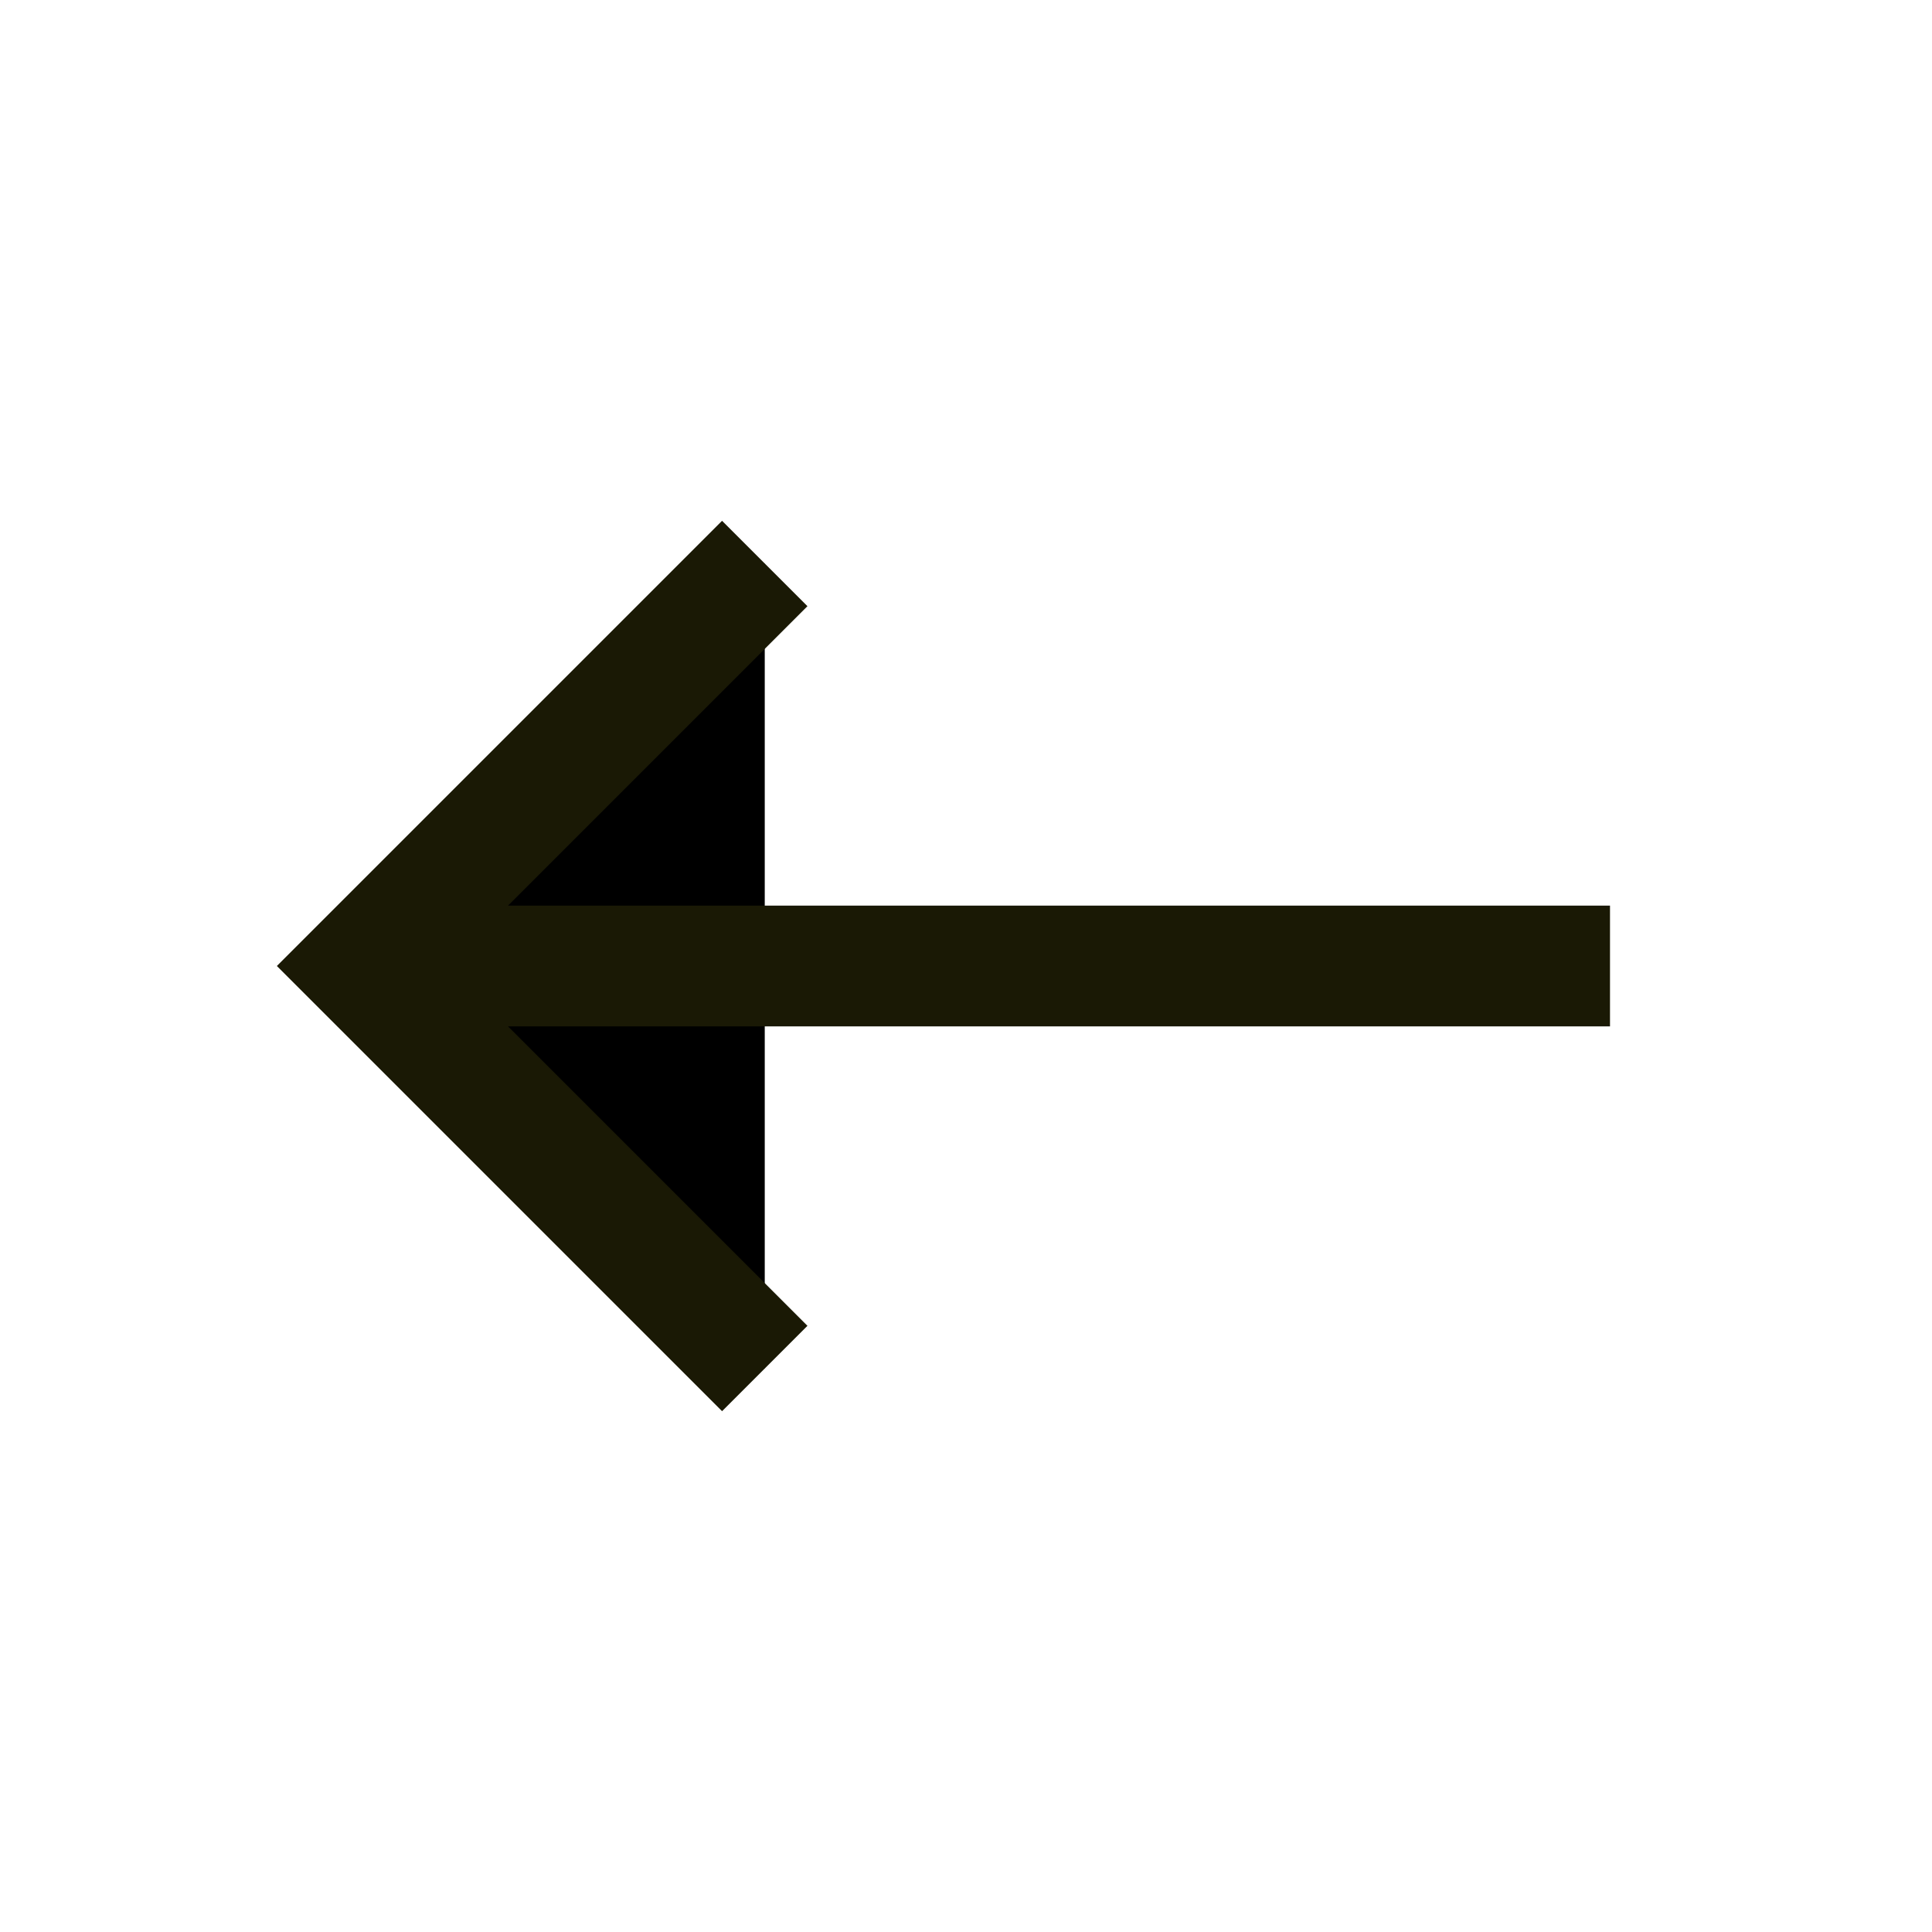
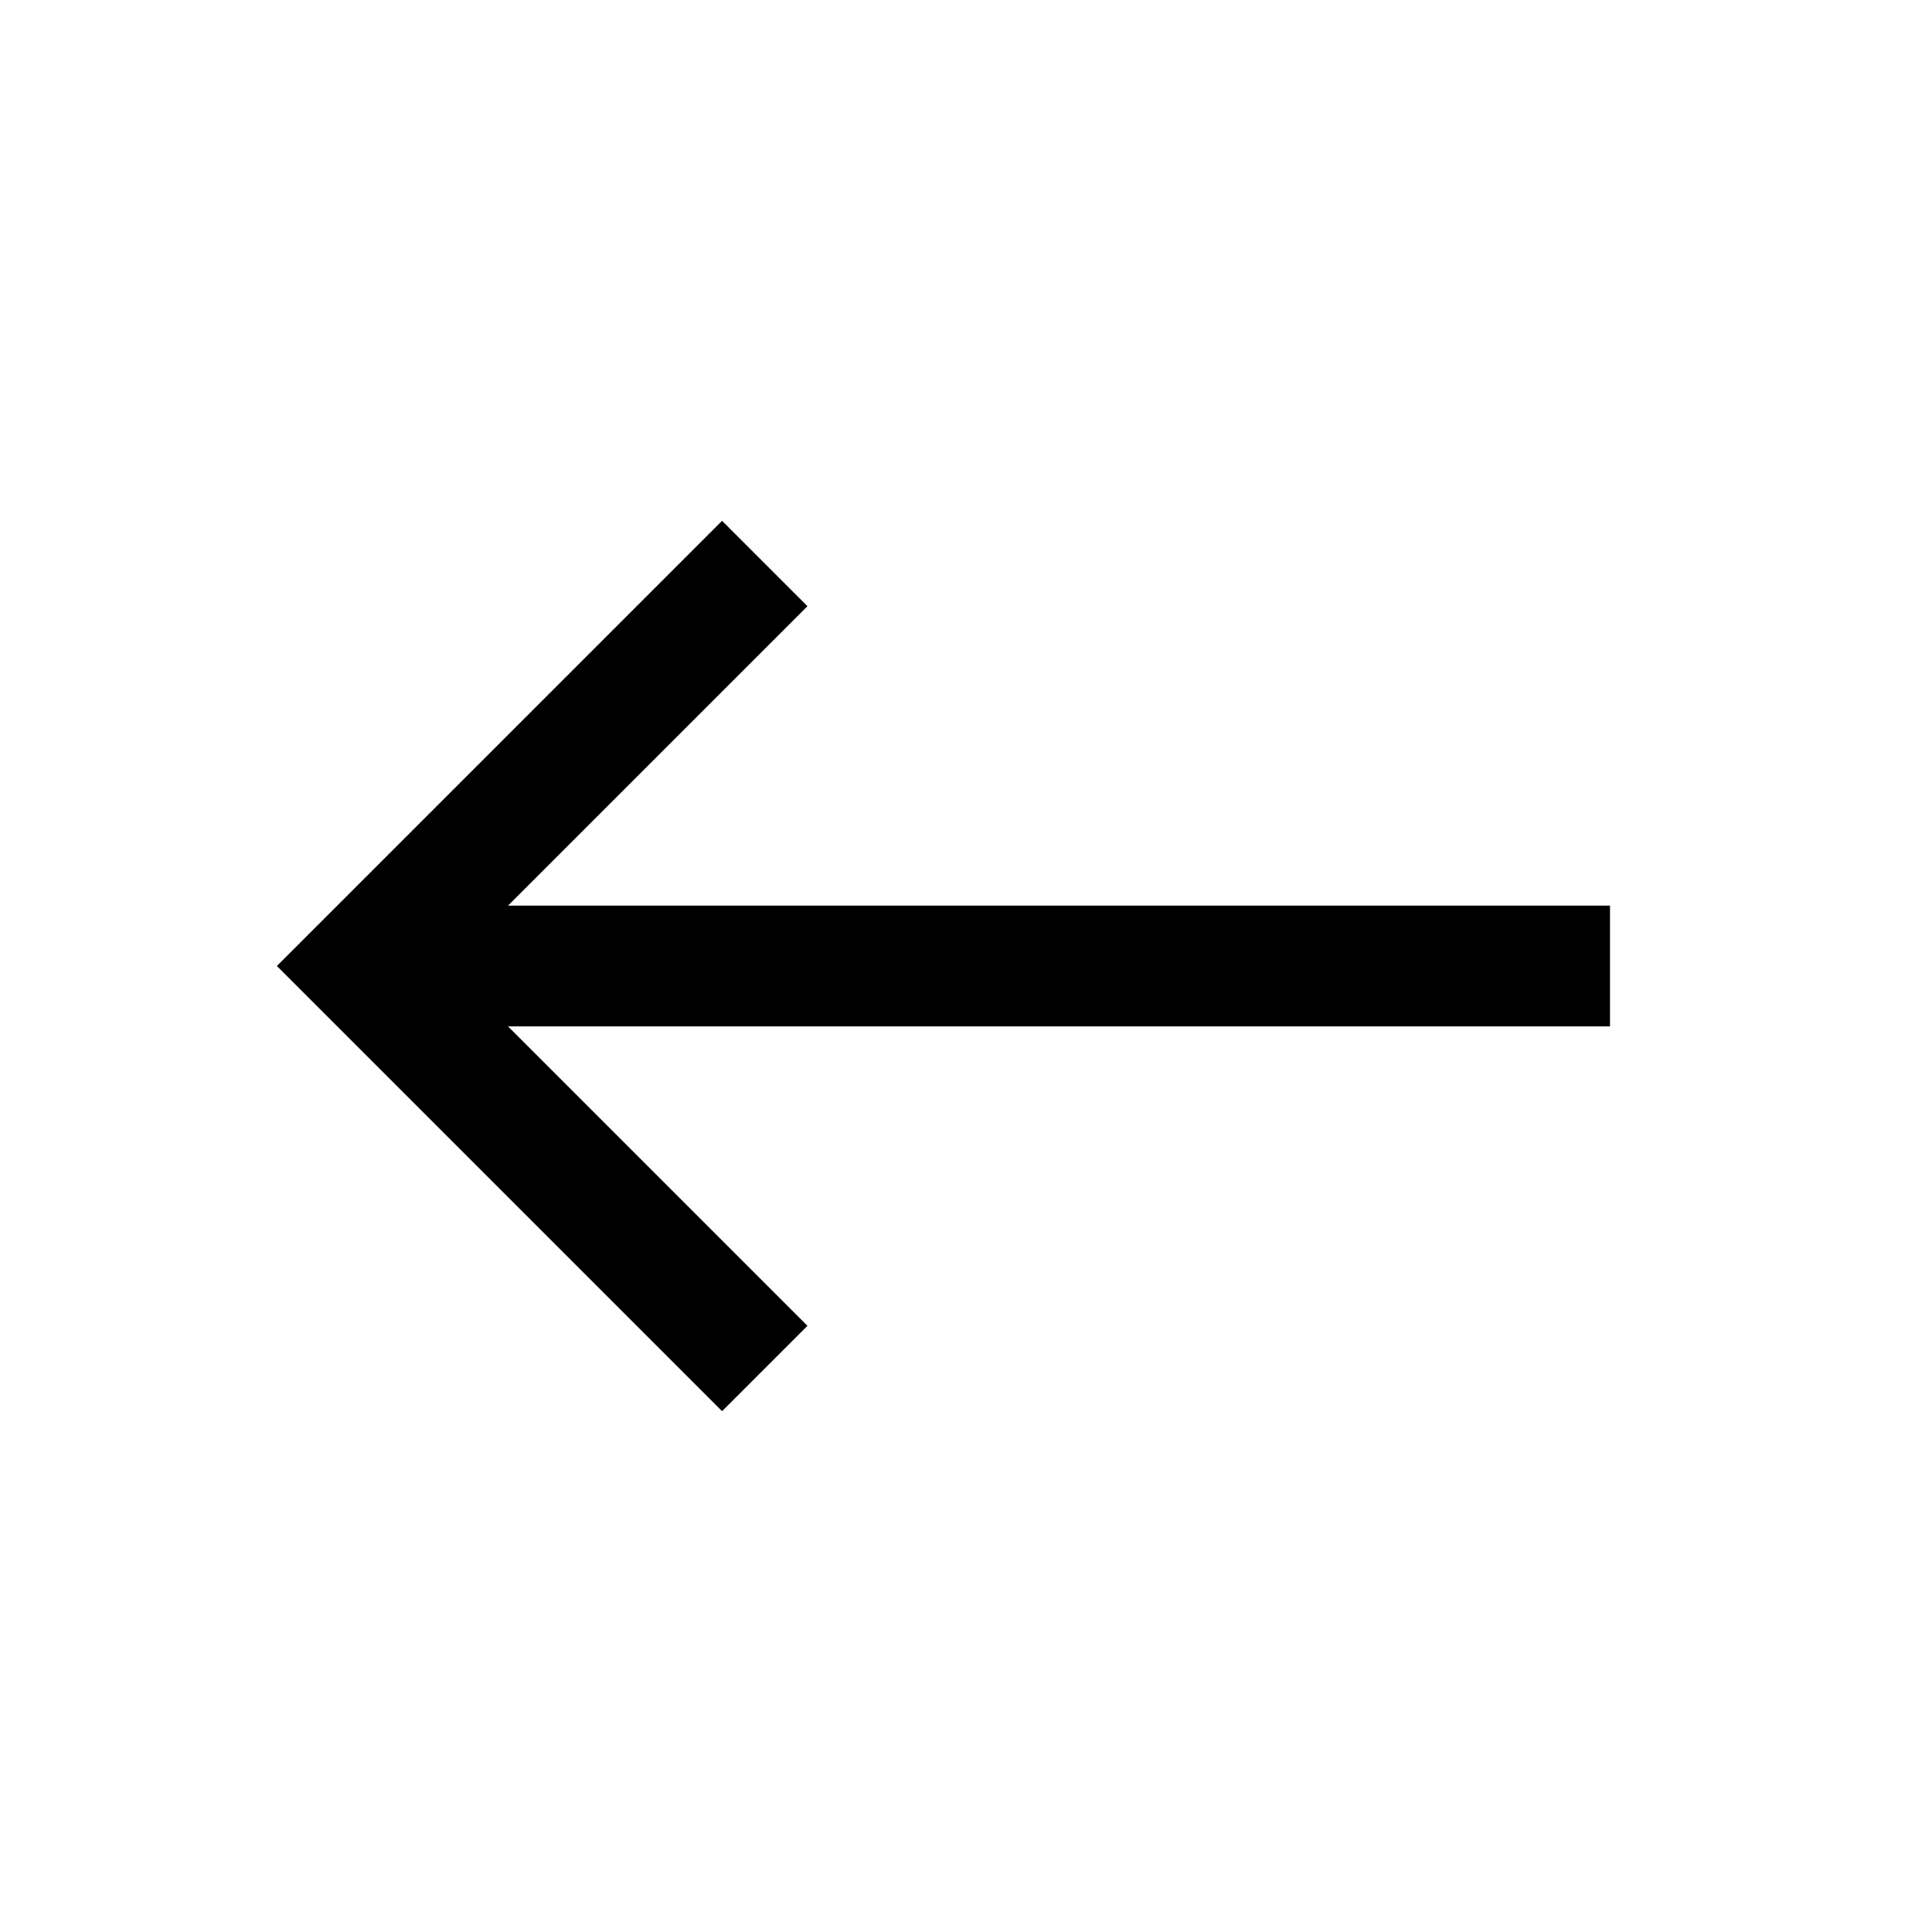
- <svg xmlns="http://www.w3.org/2000/svg" viewBox="0 0 24 24" fill="currentColor">
-   <path d="M4.5 12H20M9.5 17L4.5 12L9.5 7" stroke="#1A1905" stroke-width="1.5" />
+ <svg xmlns="http://www.w3.org/2000/svg" viewBox="0 0 24 24" fill="none">
+   <path d="M4.5 12H20M9.5 17L4.5 12L9.5 7" stroke="currentColor" stroke-width="1.5" />
</svg>
